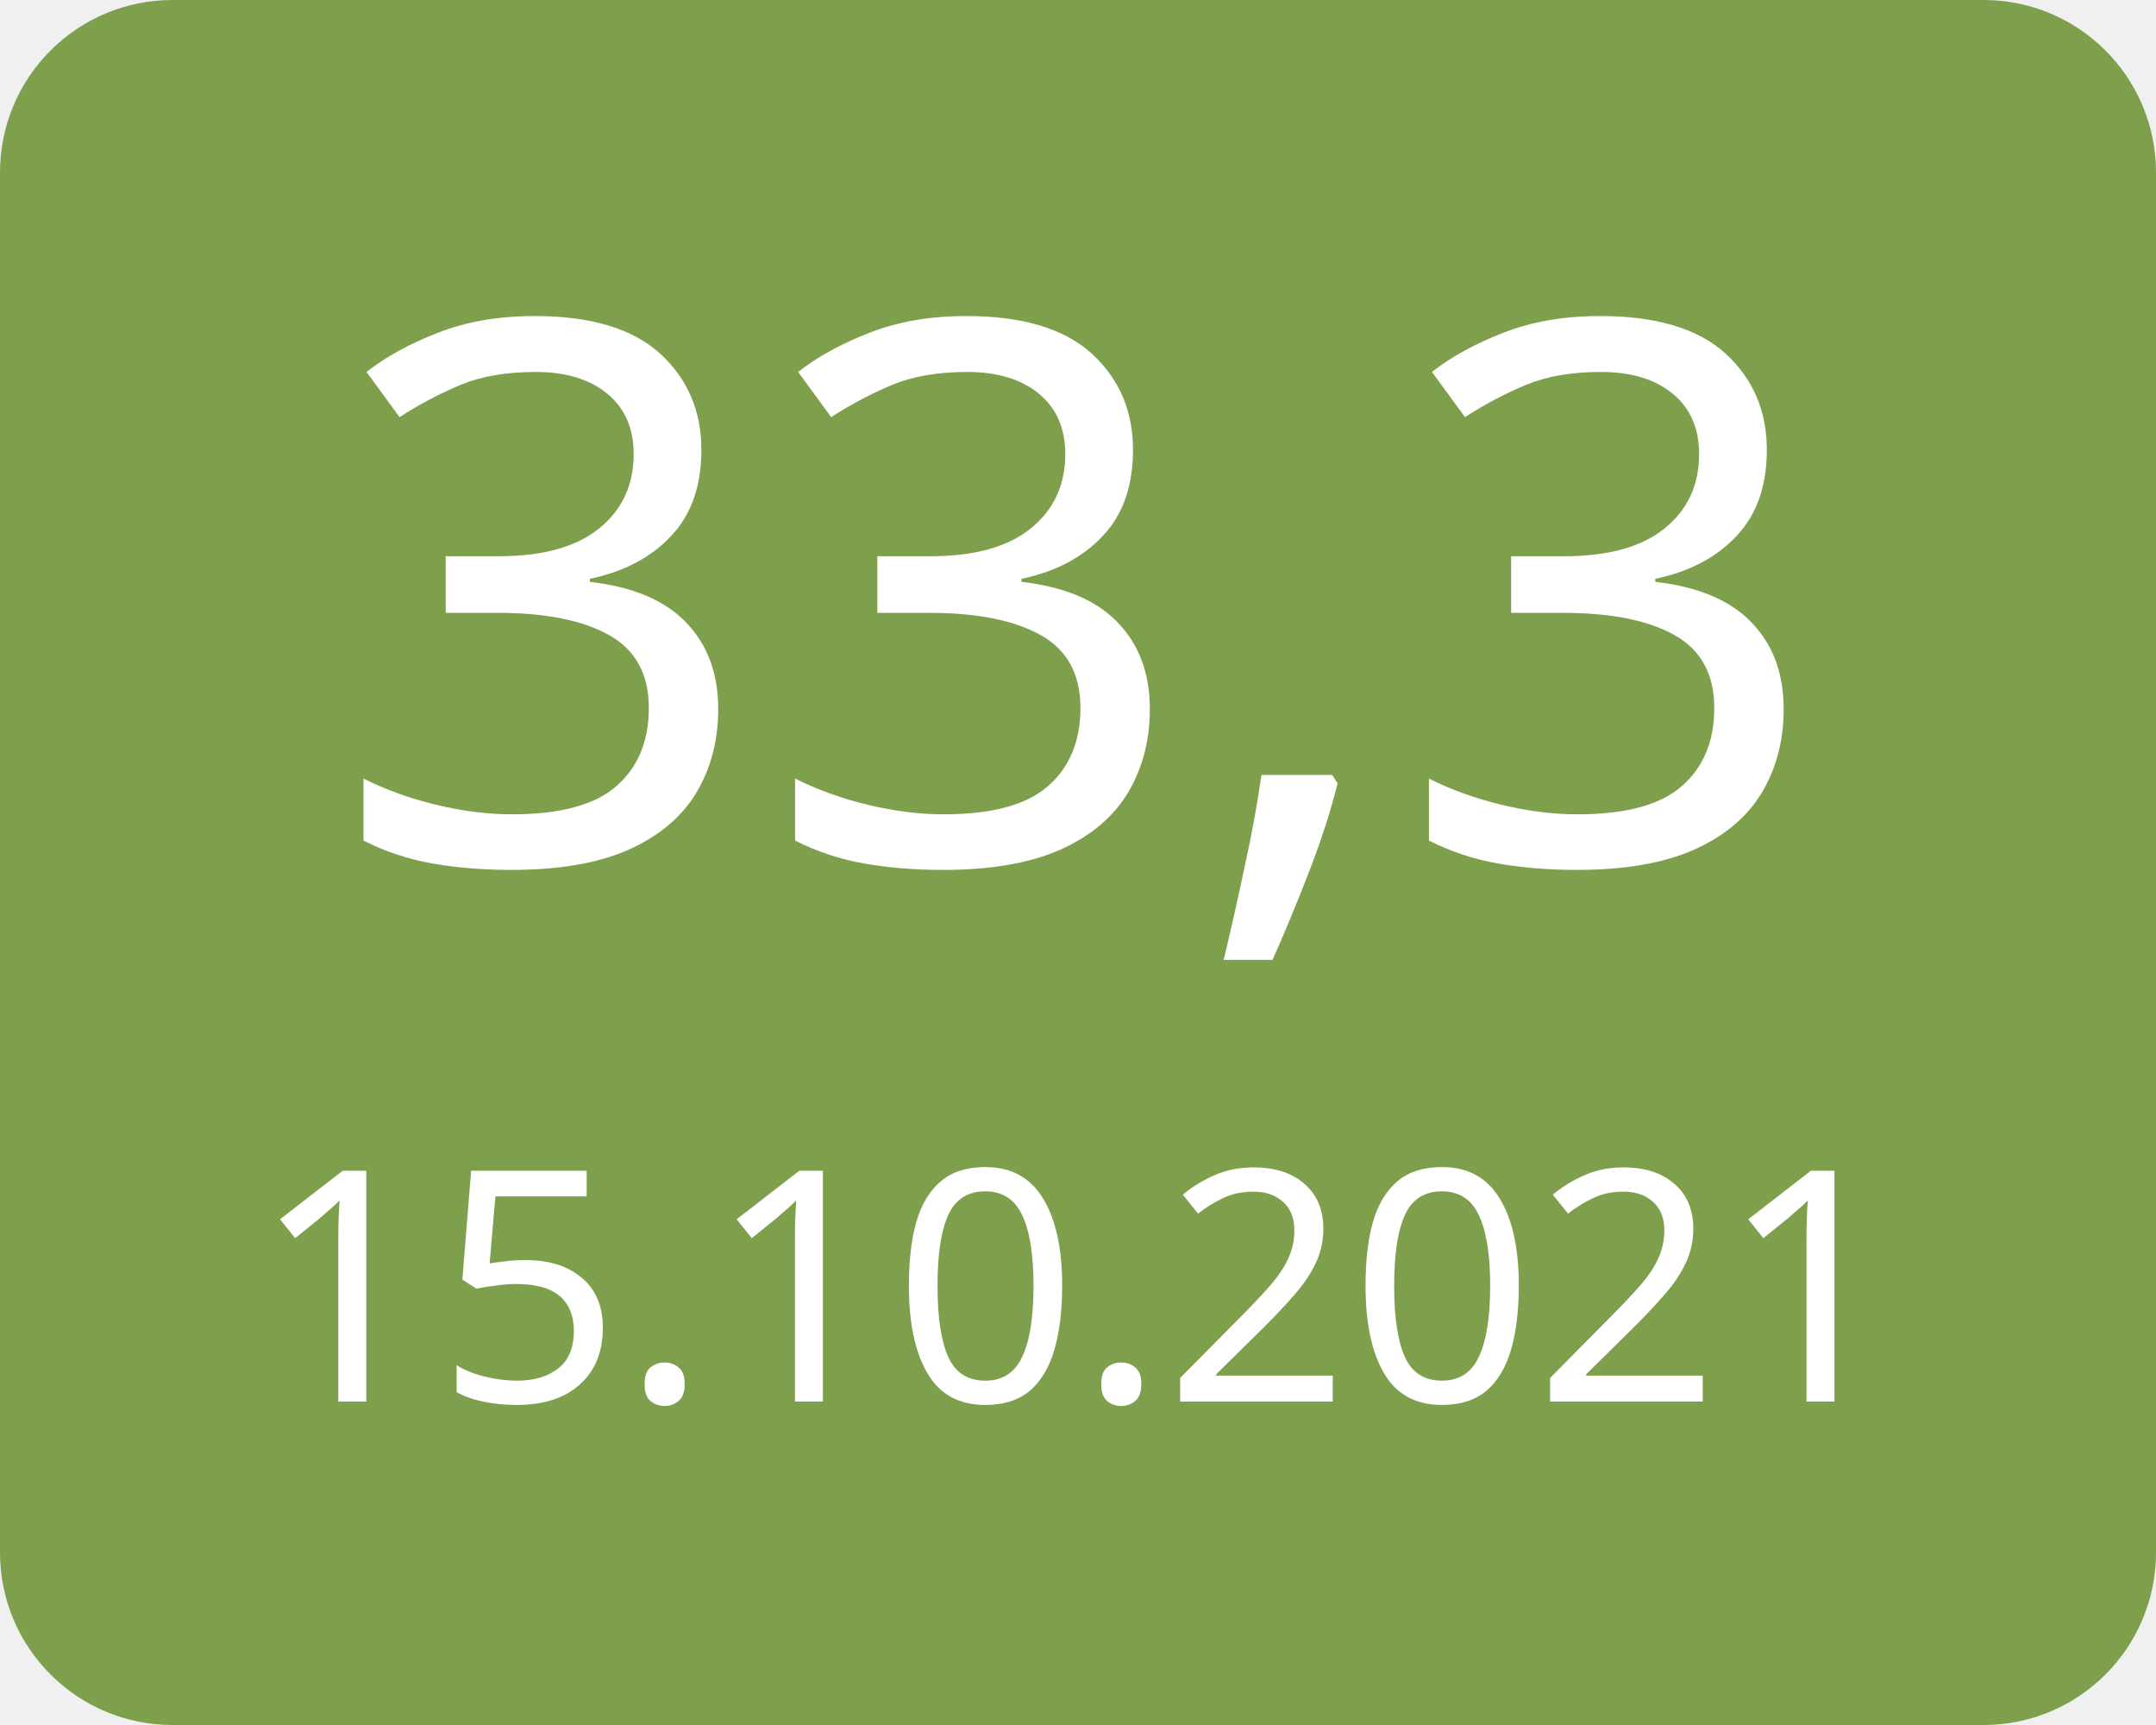
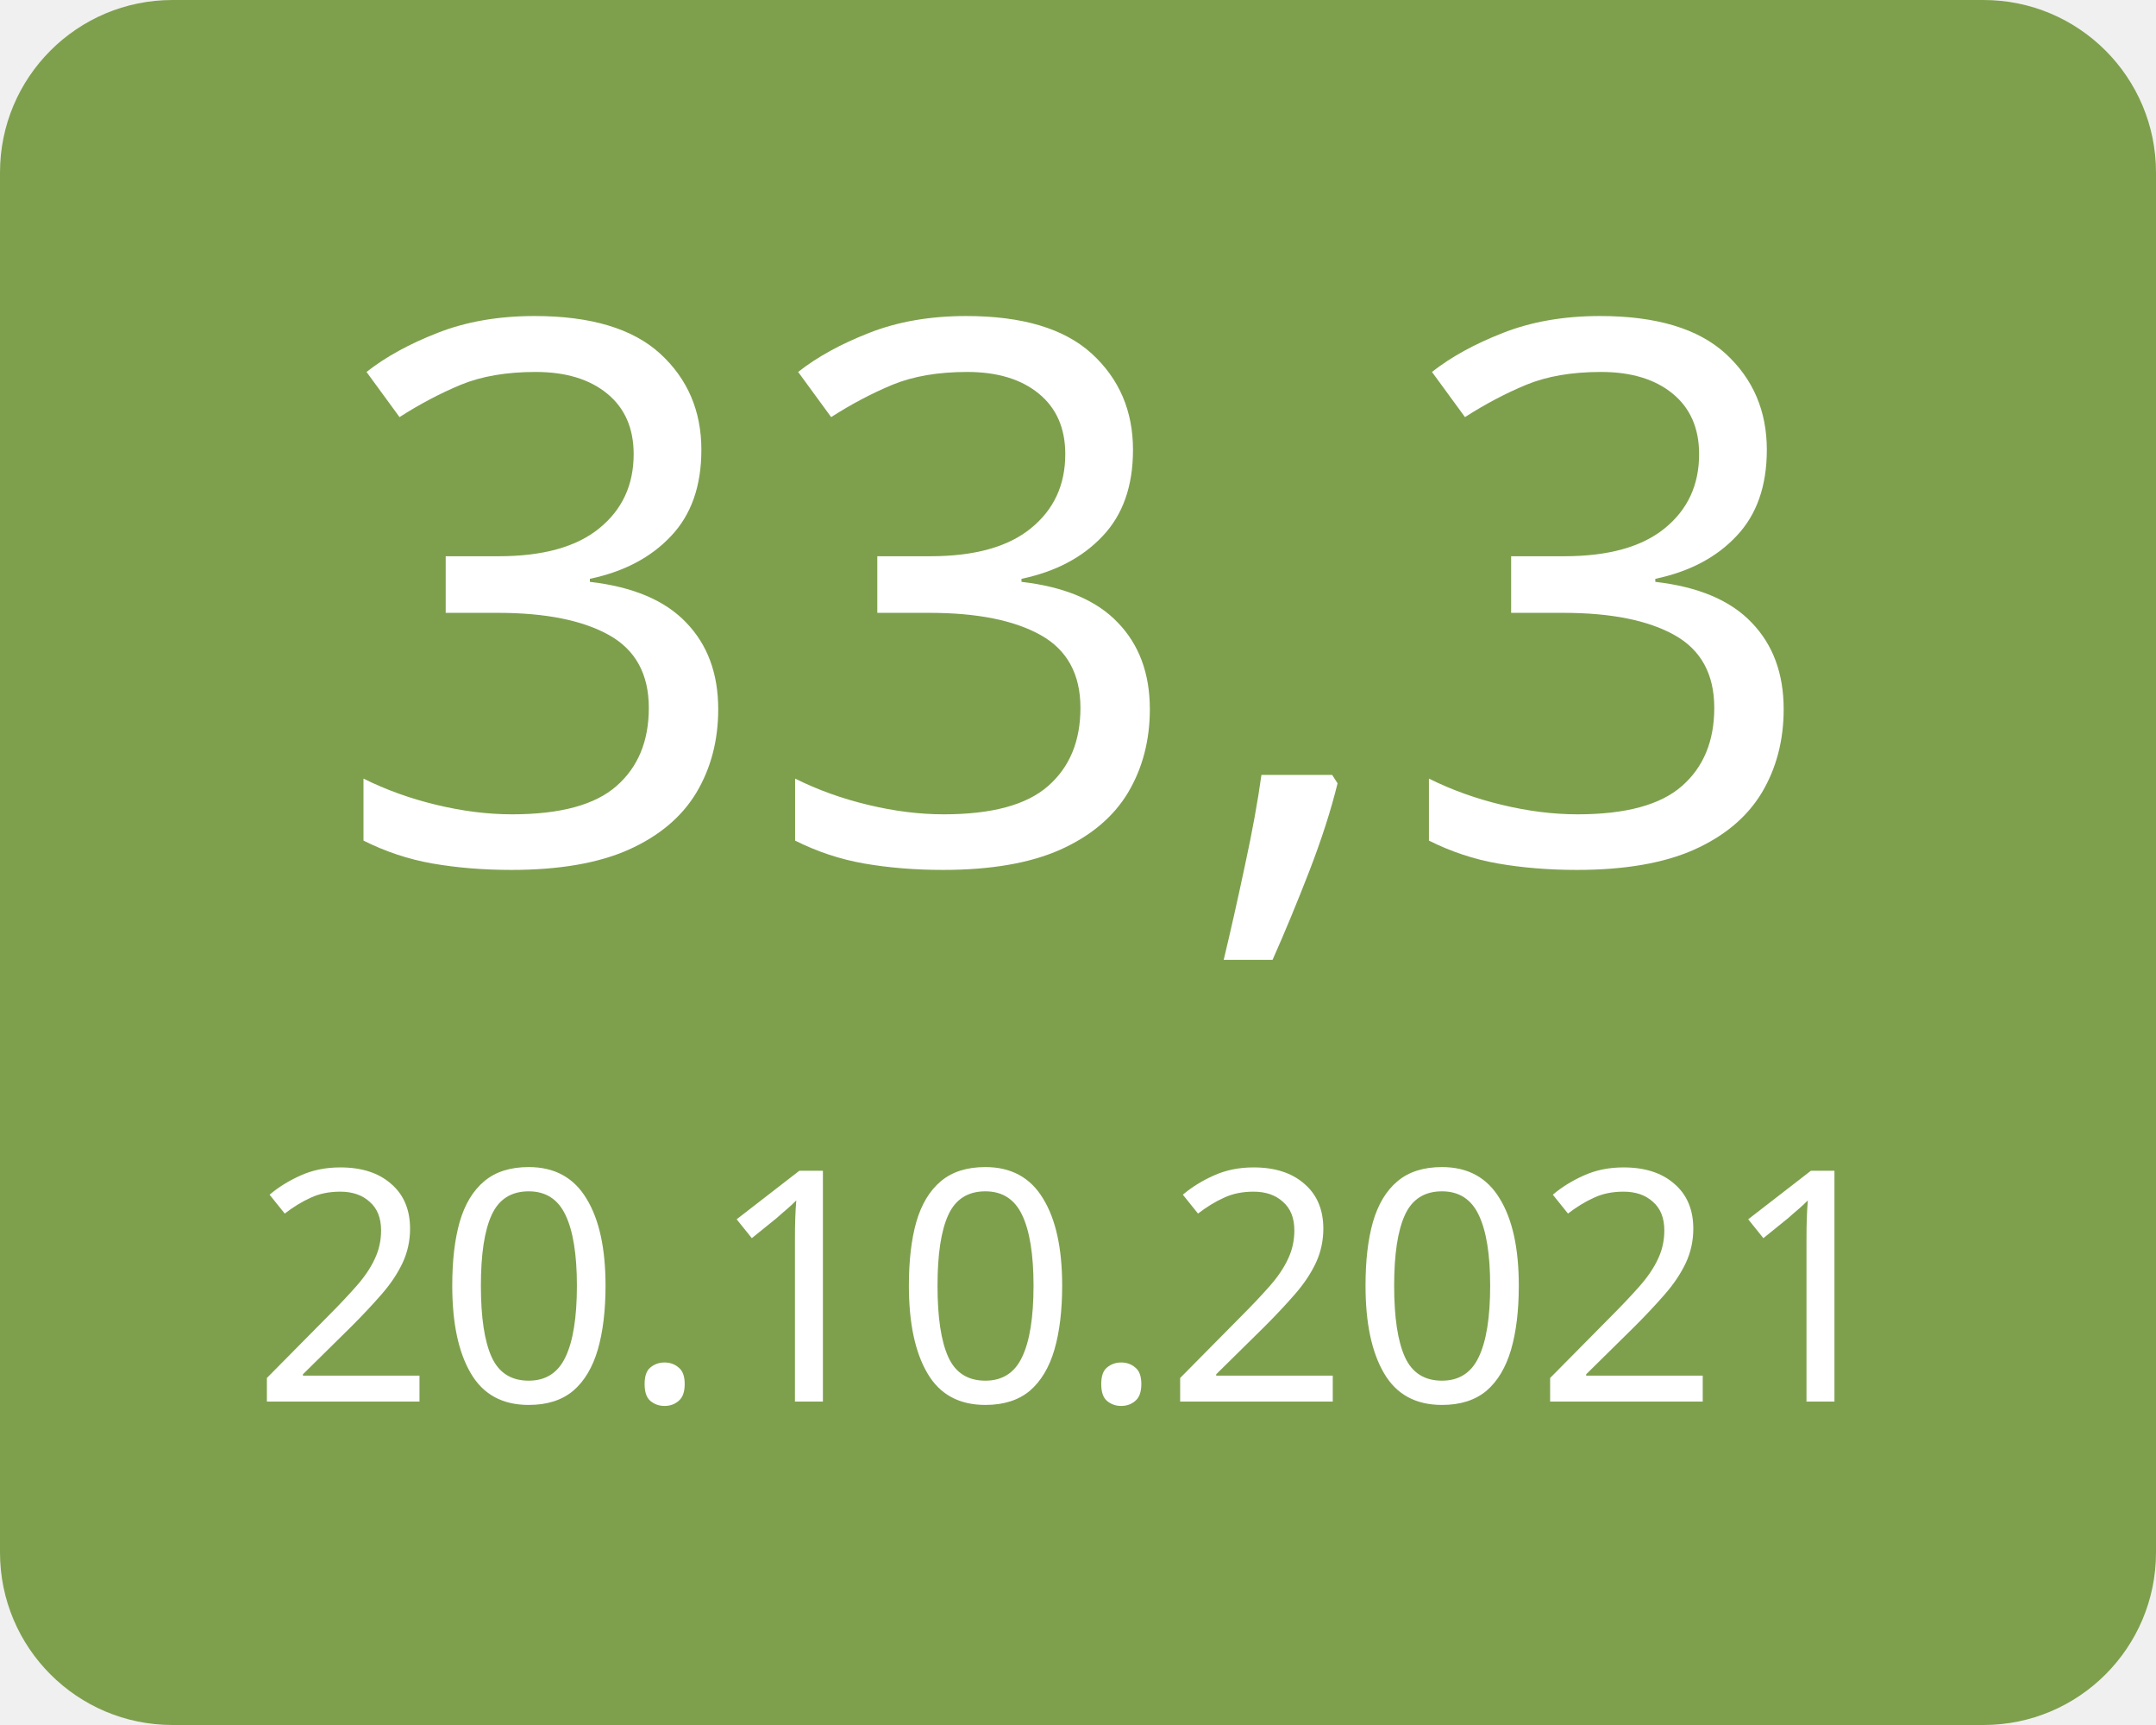
<svg xmlns="http://www.w3.org/2000/svg" width="100" height="80">
  <g>
    <rect x="0" y="0" width="100" height="80" fill="#7ea04d" rx="8" ry="8" />
    <text x="50" y="40" font-family="Verdana" text-anchor="middle" font-size="35" fill="white">33,3</text>
-     <text x="50" y="65" font-family="Verdana" text-anchor="middle" font-size="15" fill="white">15.10.2021</text>
+     <text x="50" y="65" font-family="Verdana" text-anchor="middle" font-size="15" fill="white">20.10.2021</text>
  </g>
</svg>
